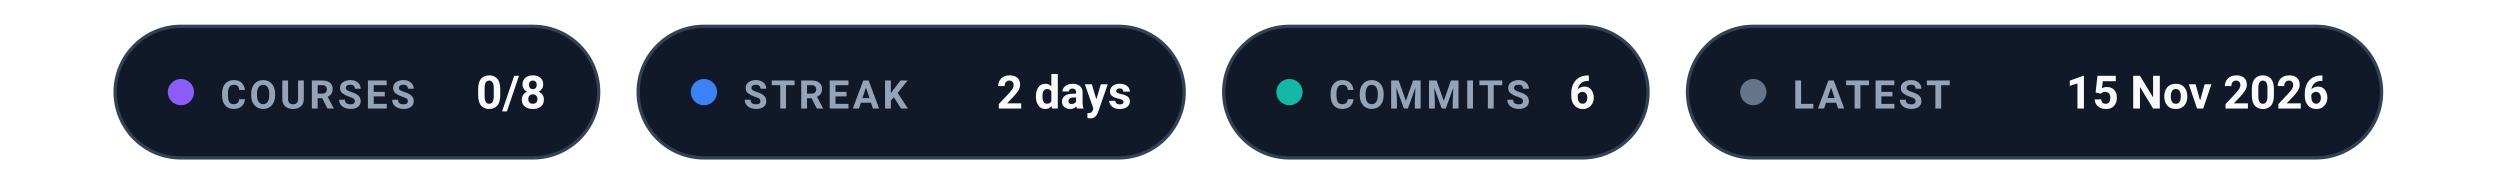
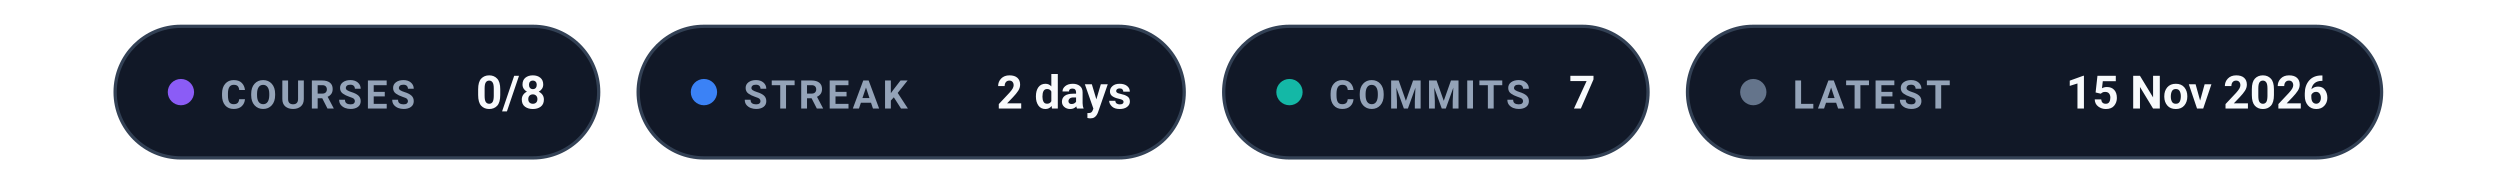
<svg xmlns="http://www.w3.org/2000/svg" width="760" height="56" viewBox="0 0 760 56" role="img" aria-labelledby="badgesTitle badgesDesc" font-family="system-ui, -apple-system, 'Segoe UI', Roboto, Helvetica, Arial, sans-serif">
  <g transform="translate(35, 8)">
    <rect width="147" height="40" rx="20" fill="#111827" stroke="#334155" />
    <circle cx="20" cy="20" r="4" fill="#8b5cf6">
      <animate attributeName="opacity" values="1;0.35;1" dur="2.6s" repeatCount="indefinite" />
    </circle>
    <text x="32" y="25" font-size="12" font-weight="700" letter-spacing="1" fill="#94a3b8">COURSES</text>
    <text x="131" y="25" text-anchor="end" font-size="14" font-weight="700" fill="#f8fafc">0/8</text>
  </g>
  <g transform="translate(194, 8)">
    <rect width="166" height="40" rx="20" fill="#111827" stroke="#334155" />
    <circle cx="20" cy="20" r="4" fill="#3b82f6">
      <animate attributeName="opacity" values="1;0.35;1" dur="2.6s" repeatCount="indefinite" />
    </circle>
    <text x="32" y="25" font-size="12" font-weight="700" letter-spacing="1" fill="#94a3b8">STREAK</text>
    <text x="150" y="25" text-anchor="end" font-size="14" font-weight="700" fill="#f8fafc">2 days</text>
  </g>
  <g transform="translate(372, 8)">
    <rect width="129" height="40" rx="20" fill="#111827" stroke="#334155" />
    <circle cx="20" cy="20" r="4" fill="#14b8a6">
      <animate attributeName="opacity" values="1;0.35;1" dur="2.6s" repeatCount="indefinite" />
    </circle>
    <text x="32" y="25" font-size="12" font-weight="700" letter-spacing="1" fill="#94a3b8">COMMITS</text>
-     <text x="113" y="25" text-anchor="end" font-size="14" font-weight="700" fill="#f8fafc">6</text>
+     <text x="113" y="25" text-anchor="end" font-size="14" font-weight="700" fill="#f8fafc">7</text>
  </g>
  <g transform="translate(513, 8)">
    <rect width="211" height="40" rx="20" fill="#111827" stroke="#334155" />
    <circle cx="20" cy="20" r="4" fill="#64748b">
      <animate attributeName="opacity" values="1;0.35;1" dur="2.6s" repeatCount="indefinite" />
    </circle>
    <text x="32" y="25" font-size="12" font-weight="700" letter-spacing="1" fill="#94a3b8">LATEST</text>
    <text x="195" y="25" text-anchor="end" font-size="14" font-weight="700" fill="#f8fafc">15 Nov 2026</text>
  </g>
</svg>
